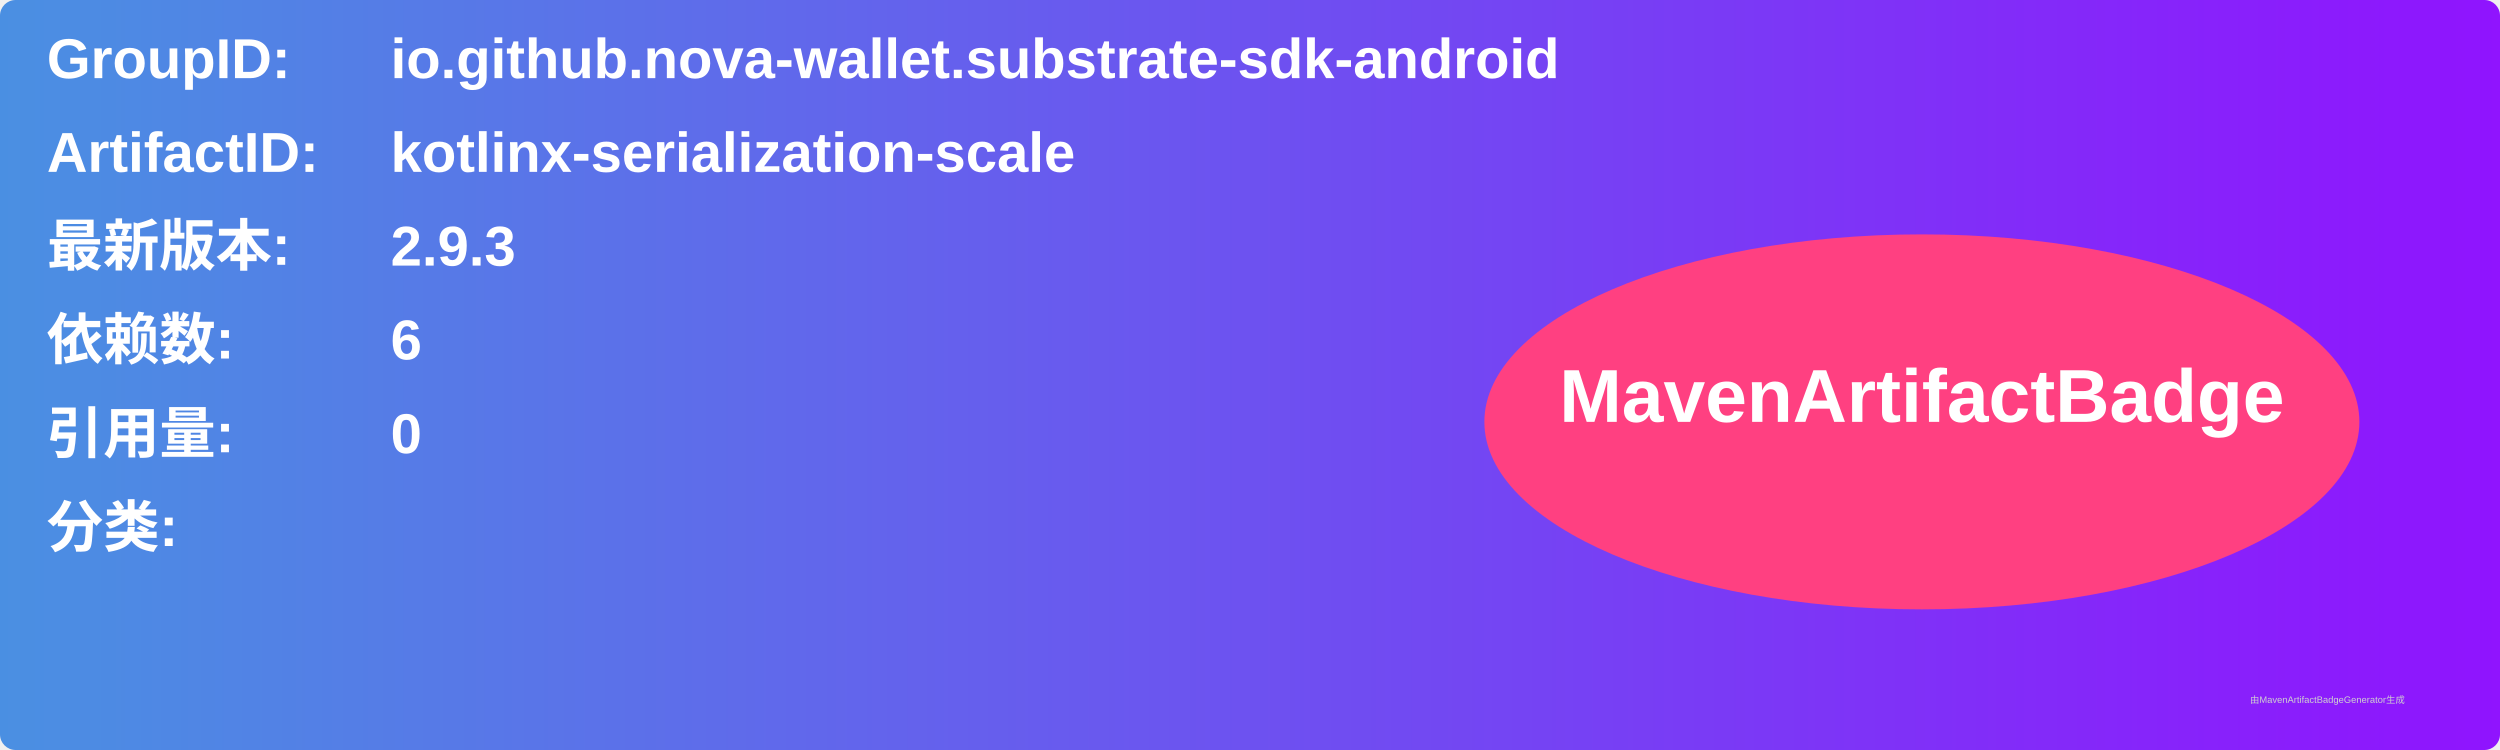
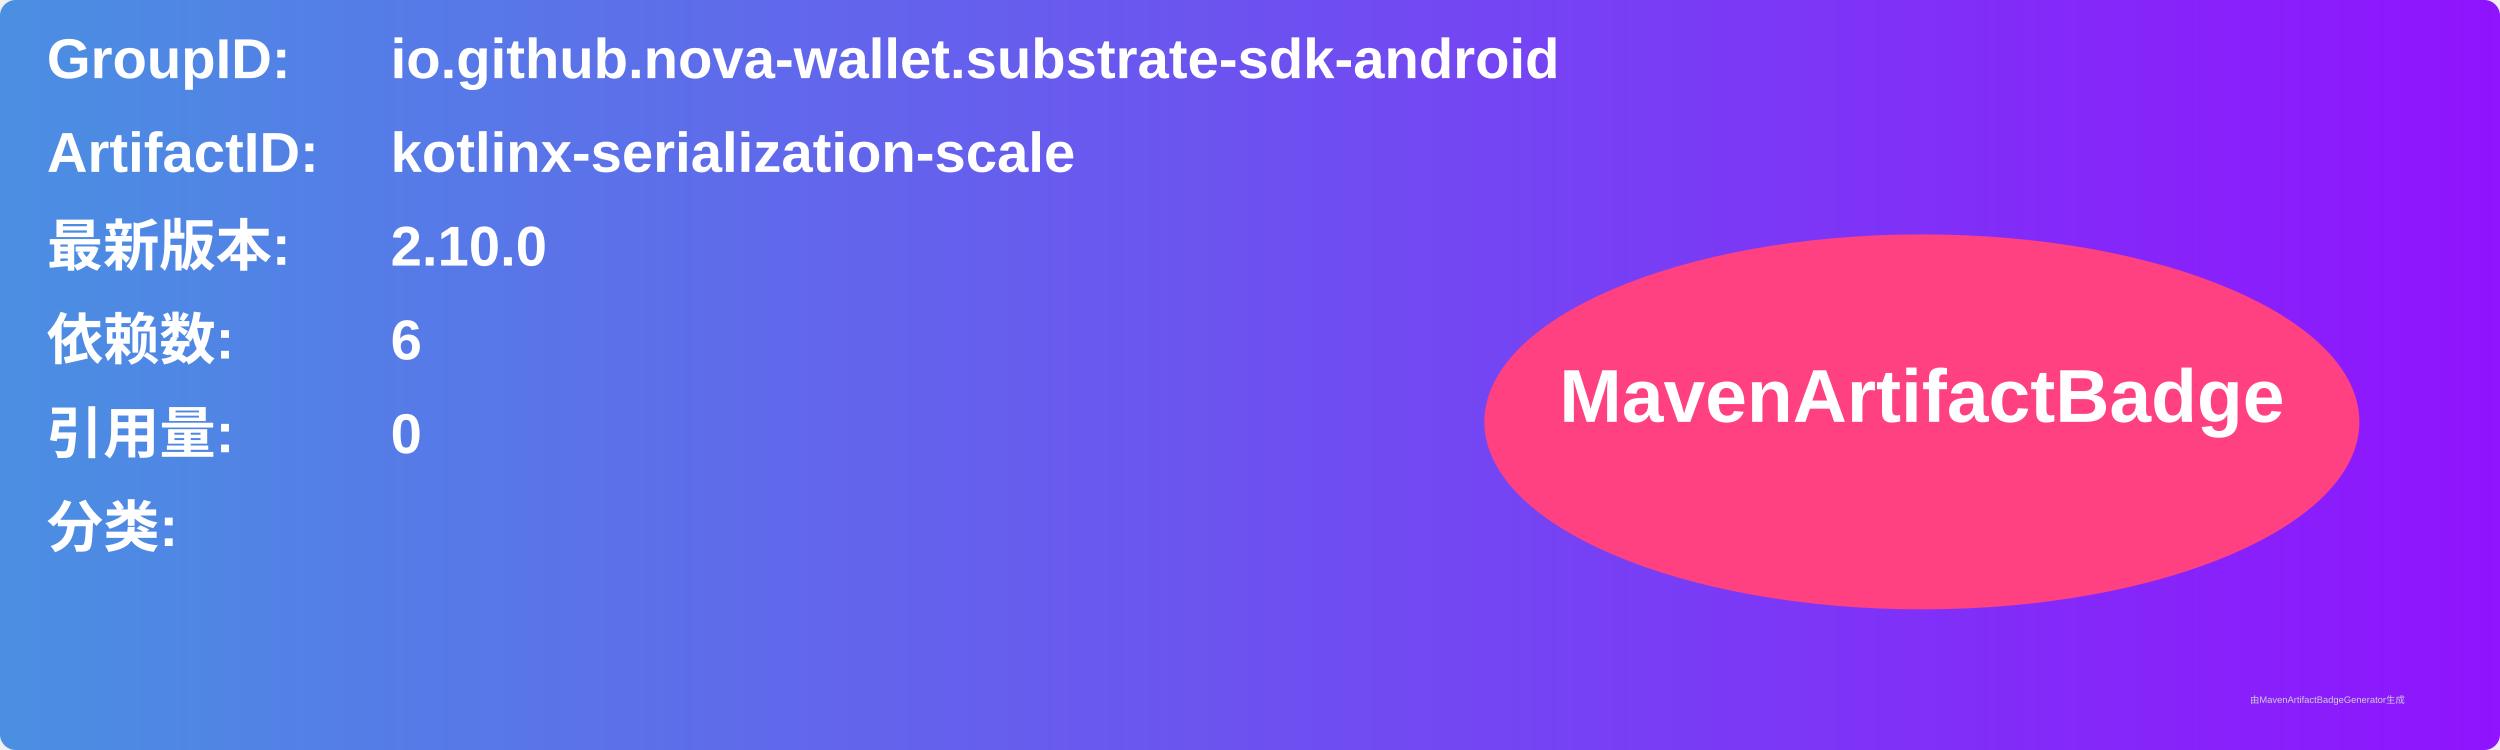
<svg xmlns="http://www.w3.org/2000/svg" width="800" height="240" viewBox="0 0 800 240">
  <linearGradient id="grad" x1="0%" y1="0%" x2="100%" y2="0%">
    <stop offset="0%" stop-color="#4a90e2" />
    <stop offset="100%" stop-color="#9013fe" />
  </linearGradient>
  <rect width="100%" height="100%" rx="5" ry="5" fill="url(#grad)" />
  <g transform="translate(15, 15)">
    <text x="0" y="10" font-family="Arial" font-size="18" fill="white" font-weight="bold" width="260">GroupID:</text>
    <text x="110" y="10" font-family="Arial" font-size="18" fill="white" font-weight="bold" width="460">io.github.nova-wallet.substrate-sdk-android</text>
    <text x="0" y="40" font-family="Arial" font-size="18" fill="white" font-weight="bold" width="260">ArtifactID:</text>
    <text x="110" y="40" font-family="Arial" font-size="18" fill="white" font-weight="bold" width="460">kotlinx-serialization-scale</text>
    <text x="0" y="70" font-family="Arial" font-size="18" fill="white" font-weight="bold">最新版本:</text>
    <text x="110" y="70" font-family="Arial" font-size="18" fill="white" font-weight="bold">
-       <tspan font-weight="bold">2.9.3</tspan>
+       <tspan font-weight="bold">2.10.0</tspan>
    </text>
    <text x="0" y="100" font-family="Arial" font-size="18" fill="white" font-weight="bold">依赖数: </text>
    <text x="110" y="100" font-family="Arial" font-size="18" fill="white">
      <tspan font-weight="bold">6</tspan>
    </text>
    <text x="0" y="130" font-family="Arial" font-size="18" fill="white" font-weight="bold">引用量: </text>
    <text x="110" y="130" font-family="Arial" font-size="18" fill="white">
      <tspan font-weight="bold">0</tspan>
    </text>
    <text x="0" y="160" font-family="Arial" font-size="18" fill="white" font-weight="bold">分类:</text>
    <text x="10" y="190" font-family="Arial" font-size="10" fill="white">
      <tspan font-weight="bold" />
    </text>
    <ellipse cx="600" cy="120" rx="140" ry="60" fill="#ff4081" />
    <text x="600" y="120" text-anchor="middle" font-family="Arial" font-size="24" fill="white" font-weight="bold">MavenArtifactBadge</text>
  </g>
  <text x="720" y="225" font-family="Arial" font-size="3" fill="#d0d0d0">由MavenArtifactBadgeGenerator生成</text>
</svg>
